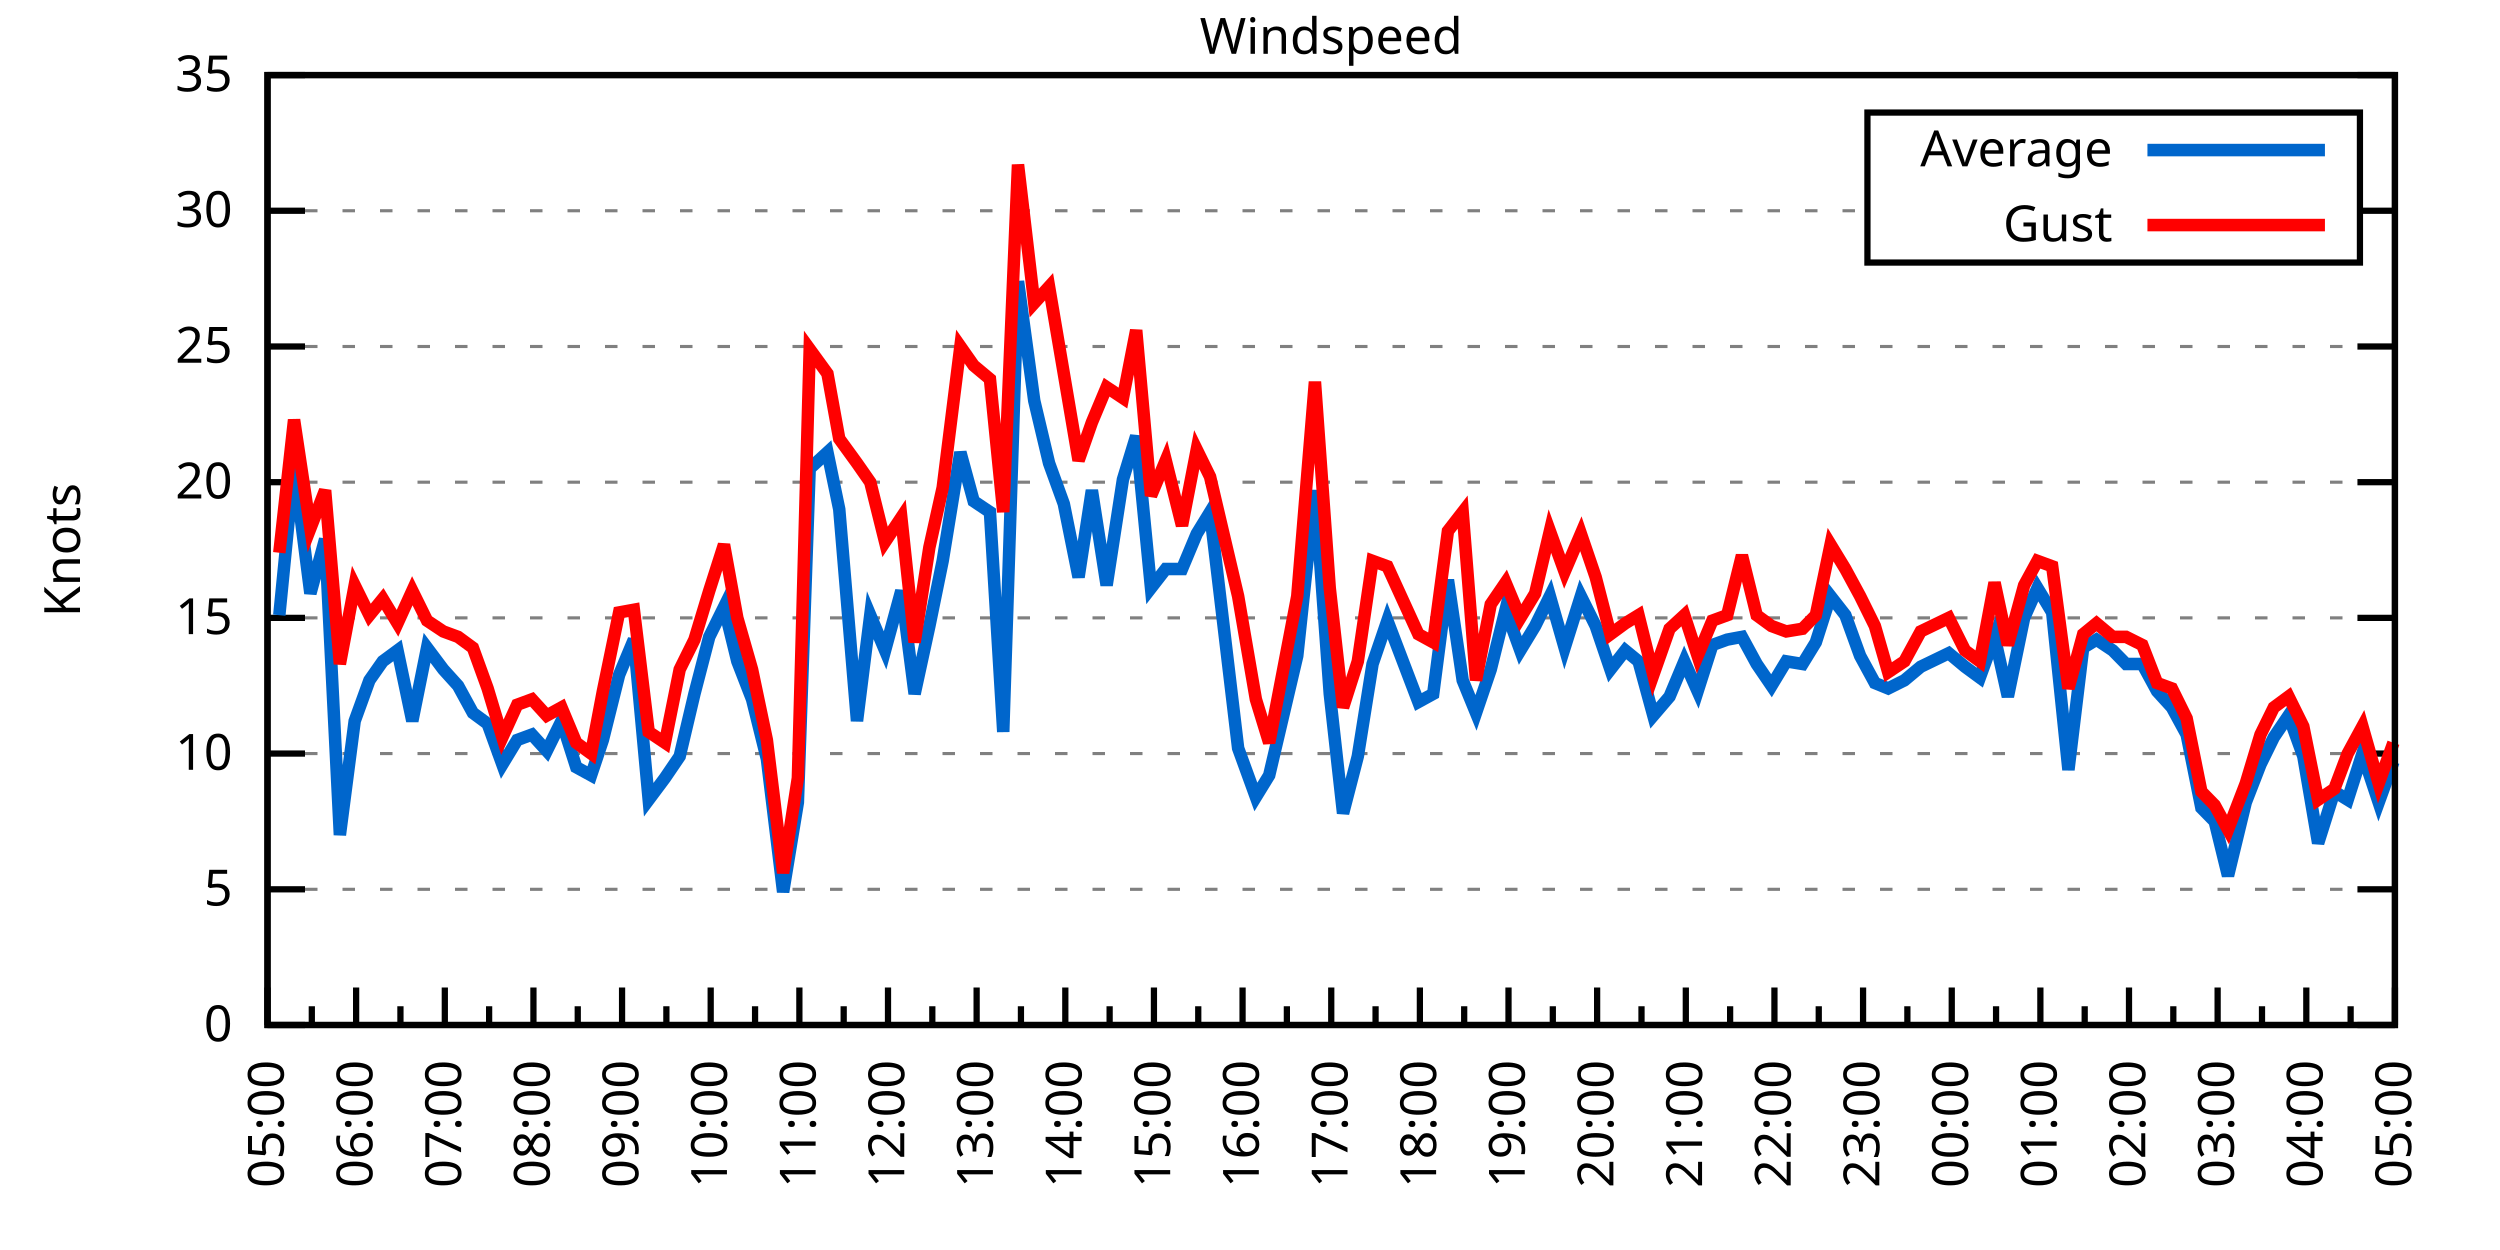
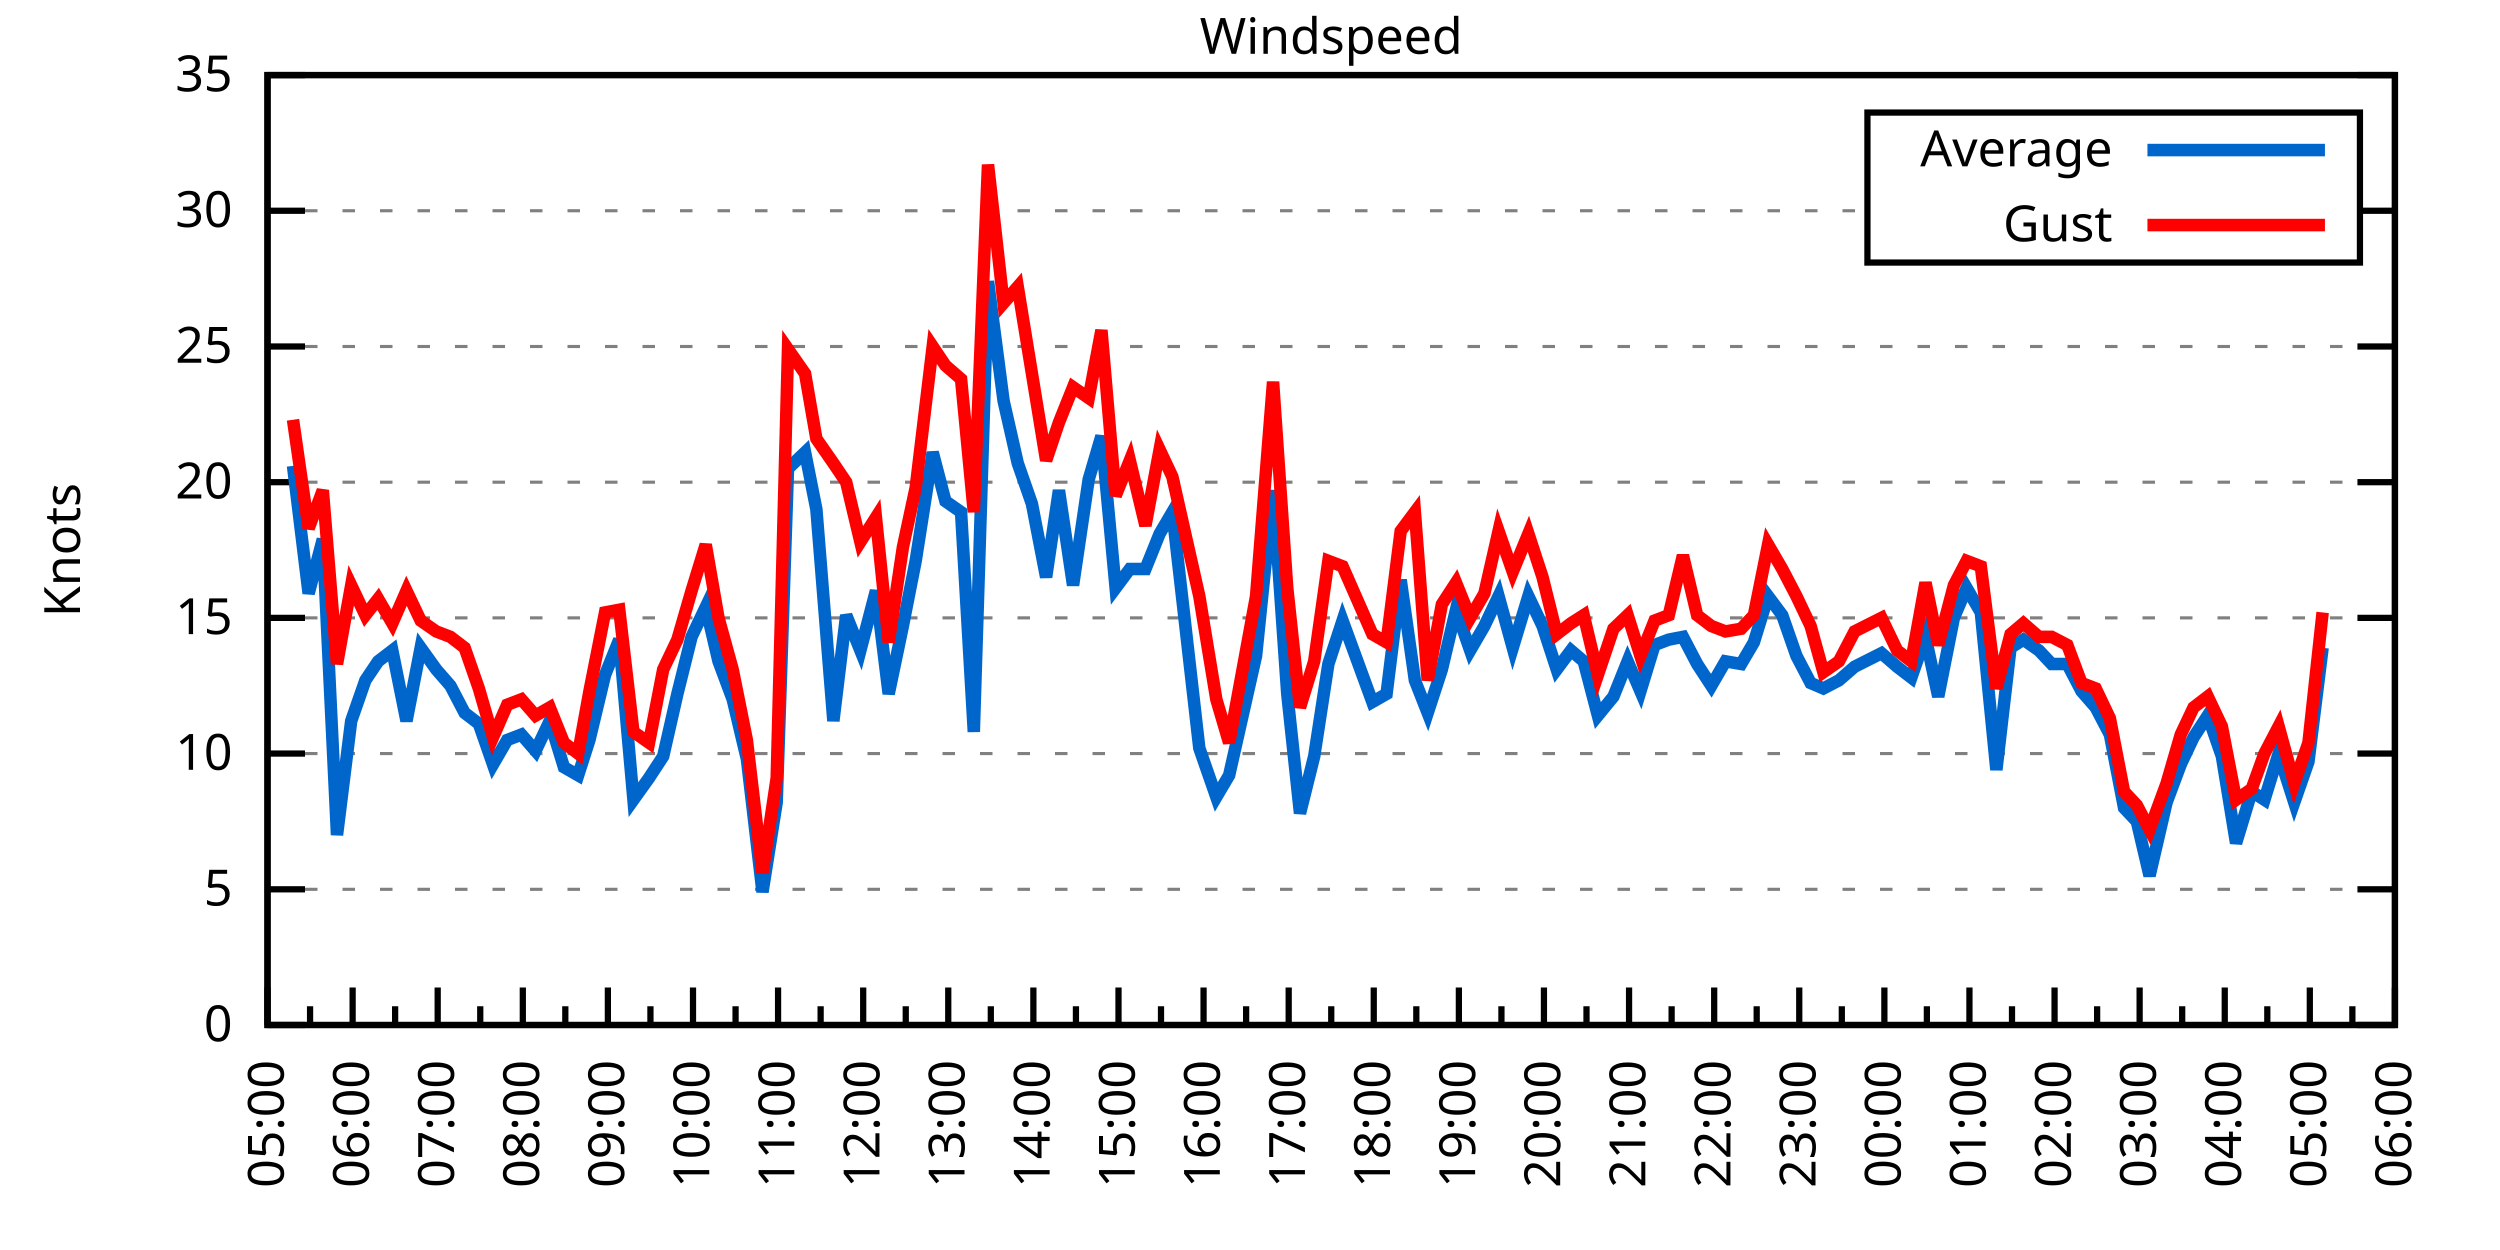
<svg xmlns="http://www.w3.org/2000/svg" xmlns:xlink="http://www.w3.org/1999/xlink" width="400" height="200" viewBox="0 0 400 200">
  <g id="gnuplot_canvas">
    <rect x="0" y="0" width="400" height="200" fill="none" />
    <defs>
      <circle id="gpDot" r="0.5" stroke-width="0.5" stroke="currentColor" />
      <path id="gpPt0" stroke-width="0.333" stroke="currentColor" d="M-1,0 h2 M0,-1 v2" />
      <path id="gpPt1" stroke-width="0.333" stroke="currentColor" d="M-1,-1 L1,1 M1,-1 L-1,1" />
      <path id="gpPt2" stroke-width="0.333" stroke="currentColor" d="M-1,0 L1,0 M0,-1 L0,1 M-1,-1 L1,1 M-1,1 L1,-1" />
      <rect id="gpPt3" stroke-width="0.333" stroke="currentColor" x="-1" y="-1" width="2" height="2" />
      <rect id="gpPt4" stroke-width="0.333" stroke="currentColor" fill="currentColor" x="-1" y="-1" width="2" height="2" />
      <circle id="gpPt5" stroke-width="0.333" stroke="currentColor" cx="0" cy="0" r="1" />
      <use xlink:href="#gpPt5" id="gpPt6" fill="currentColor" stroke="none" />
      <path id="gpPt7" stroke-width="0.333" stroke="currentColor" d="M0,-1.33 L-1.33,0.67 L1.33,0.67 z" />
      <use xlink:href="#gpPt7" id="gpPt8" fill="currentColor" stroke="none" />
      <use xlink:href="#gpPt7" id="gpPt9" stroke="currentColor" transform="rotate(180)" />
      <use xlink:href="#gpPt9" id="gpPt10" fill="currentColor" stroke="none" />
      <use xlink:href="#gpPt3" id="gpPt11" stroke="currentColor" transform="rotate(45)" />
      <use xlink:href="#gpPt11" id="gpPt12" fill="currentColor" stroke="none" />
      <path id="gpPt13" stroke-width="0.333" stroke="currentColor" d="M0,1.330 L1.265,0.411 L0.782,-1.067 L-0.782,-1.076 L-1.265,0.411 z" />
      <use xlink:href="#gpPt13" id="gpPt14" fill="currentColor" stroke="none" />
      <filter id="textbox" filterUnits="objectBoundingBox" x="0" y="0" height="1" width="1">
        <feFlood flood-color="white" flood-opacity="1" result="bgnd" />
        <feComposite in="SourceGraphic" in2="bgnd" operator="atop" />
      </filter>
      <filter id="greybox" filterUnits="objectBoundingBox" x="0" y="0" height="1" width="1">
        <feFlood flood-color="lightgrey" flood-opacity="1" result="grey" />
        <feComposite in="SourceGraphic" in2="grey" operator="atop" />
      </filter>
    </defs>
    <g fill="none" color="white" stroke="currentColor" stroke-width="1.00" stroke-linecap="butt" stroke-linejoin="miter">
</g>
    <g fill="none" color="black" stroke="currentColor" stroke-width="1.00" stroke-linecap="butt" stroke-linejoin="miter">
      <g stroke="none" shape-rendering="crispEdges">
        <polygon fill="rgb(255, 255, 255)" points="42.80,164.00 383.18,164.00 383.18,12.02 42.80,12.02 " />
      </g>
    </g>
    <g fill="none" color="black" stroke="currentColor" stroke-width="1.00" stroke-linecap="butt" stroke-linejoin="miter">
</g>
    <g fill="none" color="black" stroke="black" stroke-width="0.50" stroke-linecap="butt" stroke-linejoin="miter">
</g>
    <g fill="none" color="gray" stroke="currentColor" stroke-width="0.50" stroke-linecap="butt" stroke-linejoin="miter">
      <path stroke="gray" stroke-dasharray="2,4" class="gridline" d="M42.80,164.00 L383.19,164.00  " />
    </g>
    <g fill="none" color="gray" stroke="gray" stroke-width="1.00" stroke-linecap="butt" stroke-linejoin="miter">
</g>
    <g fill="none" color="black" stroke="currentColor" stroke-width="1.00" stroke-linecap="butt" stroke-linejoin="miter">
      <path stroke="black" d="M42.80,164.00 L48.80,164.00 M383.19,164.00 L377.19,164.00  " />
      <g transform="translate(37.20,166.60)" stroke="none" fill="black" font-family="Sans" font-size="8.00" text-anchor="end">
        <text>
          <tspan font-family="Sans"> 0</tspan>
        </text>
      </g>
    </g>
    <g fill="none" color="black" stroke="currentColor" stroke-width="1.00" stroke-linecap="butt" stroke-linejoin="miter">
</g>
    <g fill="none" color="black" stroke="black" stroke-width="0.50" stroke-linecap="butt" stroke-linejoin="miter">
</g>
    <g fill="none" color="gray" stroke="currentColor" stroke-width="0.50" stroke-linecap="butt" stroke-linejoin="miter">
      <path stroke="gray" stroke-dasharray="2,4" class="gridline" d="M42.80,142.29 L383.19,142.29  " />
    </g>
    <g fill="none" color="gray" stroke="gray" stroke-width="1.00" stroke-linecap="butt" stroke-linejoin="miter">
</g>
    <g fill="none" color="black" stroke="currentColor" stroke-width="1.00" stroke-linecap="butt" stroke-linejoin="miter">
      <path stroke="black" d="M42.80,142.29 L48.80,142.29 M383.19,142.29 L377.19,142.29  " />
      <g transform="translate(37.20,144.89)" stroke="none" fill="black" font-family="Sans" font-size="8.00" text-anchor="end">
        <text>
          <tspan font-family="Sans"> 5</tspan>
        </text>
      </g>
    </g>
    <g fill="none" color="black" stroke="currentColor" stroke-width="1.00" stroke-linecap="butt" stroke-linejoin="miter">
</g>
    <g fill="none" color="black" stroke="black" stroke-width="0.50" stroke-linecap="butt" stroke-linejoin="miter">
</g>
    <g fill="none" color="gray" stroke="currentColor" stroke-width="0.50" stroke-linecap="butt" stroke-linejoin="miter">
      <path stroke="gray" stroke-dasharray="2,4" class="gridline" d="M42.80,120.57 L383.19,120.57  " />
    </g>
    <g fill="none" color="gray" stroke="gray" stroke-width="1.00" stroke-linecap="butt" stroke-linejoin="miter">
</g>
    <g fill="none" color="black" stroke="currentColor" stroke-width="1.00" stroke-linecap="butt" stroke-linejoin="miter">
      <path stroke="black" d="M42.80,120.57 L48.80,120.57 M383.19,120.57 L377.19,120.57  " />
      <g transform="translate(37.20,123.17)" stroke="none" fill="black" font-family="Sans" font-size="8.00" text-anchor="end">
        <text>
          <tspan font-family="Sans"> 10</tspan>
        </text>
      </g>
    </g>
    <g fill="none" color="black" stroke="currentColor" stroke-width="1.00" stroke-linecap="butt" stroke-linejoin="miter">
</g>
    <g fill="none" color="black" stroke="black" stroke-width="0.50" stroke-linecap="butt" stroke-linejoin="miter">
</g>
    <g fill="none" color="gray" stroke="currentColor" stroke-width="0.50" stroke-linecap="butt" stroke-linejoin="miter">
      <path stroke="gray" stroke-dasharray="2,4" class="gridline" d="M42.80,98.86 L383.19,98.86  " />
    </g>
    <g fill="none" color="gray" stroke="gray" stroke-width="1.00" stroke-linecap="butt" stroke-linejoin="miter">
</g>
    <g fill="none" color="black" stroke="currentColor" stroke-width="1.00" stroke-linecap="butt" stroke-linejoin="miter">
      <path stroke="black" d="M42.80,98.86 L48.80,98.86 M383.19,98.86 L377.19,98.86  " />
      <g transform="translate(37.20,101.46)" stroke="none" fill="black" font-family="Sans" font-size="8.00" text-anchor="end">
        <text>
          <tspan font-family="Sans"> 15</tspan>
        </text>
      </g>
    </g>
    <g fill="none" color="black" stroke="currentColor" stroke-width="1.00" stroke-linecap="butt" stroke-linejoin="miter">
</g>
    <g fill="none" color="black" stroke="black" stroke-width="0.50" stroke-linecap="butt" stroke-linejoin="miter">
</g>
    <g fill="none" color="gray" stroke="currentColor" stroke-width="0.50" stroke-linecap="butt" stroke-linejoin="miter">
      <path stroke="gray" stroke-dasharray="2,4" class="gridline" d="M42.80,77.15 L383.19,77.15  " />
    </g>
    <g fill="none" color="gray" stroke="gray" stroke-width="1.00" stroke-linecap="butt" stroke-linejoin="miter">
</g>
    <g fill="none" color="black" stroke="currentColor" stroke-width="1.00" stroke-linecap="butt" stroke-linejoin="miter">
      <path stroke="black" d="M42.80,77.15 L48.80,77.15 M383.19,77.15 L377.19,77.15  " />
      <g transform="translate(37.20,79.75)" stroke="none" fill="black" font-family="Sans" font-size="8.00" text-anchor="end">
        <text>
          <tspan font-family="Sans"> 20</tspan>
        </text>
      </g>
    </g>
    <g fill="none" color="black" stroke="currentColor" stroke-width="1.00" stroke-linecap="butt" stroke-linejoin="miter">
</g>
    <g fill="none" color="black" stroke="black" stroke-width="0.50" stroke-linecap="butt" stroke-linejoin="miter">
</g>
    <g fill="none" color="gray" stroke="currentColor" stroke-width="0.50" stroke-linecap="butt" stroke-linejoin="miter">
      <path stroke="gray" stroke-dasharray="2,4" class="gridline" d="M42.80,55.44 L383.19,55.44  " />
    </g>
    <g fill="none" color="gray" stroke="gray" stroke-width="1.00" stroke-linecap="butt" stroke-linejoin="miter">
</g>
    <g fill="none" color="black" stroke="currentColor" stroke-width="1.00" stroke-linecap="butt" stroke-linejoin="miter">
      <path stroke="black" d="M42.80,55.44 L48.80,55.44 M383.19,55.44 L377.19,55.44  " />
      <g transform="translate(37.20,58.04)" stroke="none" fill="black" font-family="Sans" font-size="8.00" text-anchor="end">
        <text>
          <tspan font-family="Sans"> 25</tspan>
        </text>
      </g>
    </g>
    <g fill="none" color="black" stroke="currentColor" stroke-width="1.00" stroke-linecap="butt" stroke-linejoin="miter">
</g>
    <g fill="none" color="black" stroke="black" stroke-width="0.50" stroke-linecap="butt" stroke-linejoin="miter">
</g>
    <g fill="none" color="gray" stroke="currentColor" stroke-width="0.50" stroke-linecap="butt" stroke-linejoin="miter">
      <path stroke="gray" stroke-dasharray="2,4" class="gridline" d="M42.80,33.72 L298.79,33.72 M377.59,33.72 L383.19,33.72  " />
    </g>
    <g fill="none" color="gray" stroke="gray" stroke-width="1.00" stroke-linecap="butt" stroke-linejoin="miter">
</g>
    <g fill="none" color="black" stroke="currentColor" stroke-width="1.00" stroke-linecap="butt" stroke-linejoin="miter">
      <path stroke="black" d="M42.80,33.72 L48.80,33.72 M383.19,33.72 L377.19,33.72  " />
      <g transform="translate(37.20,36.32)" stroke="none" fill="black" font-family="Sans" font-size="8.00" text-anchor="end">
        <text>
          <tspan font-family="Sans"> 30</tspan>
        </text>
      </g>
    </g>
    <g fill="none" color="black" stroke="currentColor" stroke-width="1.00" stroke-linecap="butt" stroke-linejoin="miter">
</g>
    <g fill="none" color="black" stroke="black" stroke-width="0.50" stroke-linecap="butt" stroke-linejoin="miter">
</g>
    <g fill="none" color="gray" stroke="currentColor" stroke-width="0.50" stroke-linecap="butt" stroke-linejoin="miter">
      <path stroke="gray" stroke-dasharray="2,4" class="gridline" d="M42.80,12.01 L383.19,12.01  " />
    </g>
    <g fill="none" color="gray" stroke="gray" stroke-width="1.00" stroke-linecap="butt" stroke-linejoin="miter">
</g>
    <g fill="none" color="black" stroke="currentColor" stroke-width="1.00" stroke-linecap="butt" stroke-linejoin="miter">
      <path stroke="black" d="M42.80,12.01 L48.80,12.01 M383.19,12.01 L377.19,12.01  " />
      <g transform="translate(37.20,14.61)" stroke="none" fill="black" font-family="Sans" font-size="8.00" text-anchor="end">
        <text>
          <tspan font-family="Sans"> 35</tspan>
        </text>
      </g>
    </g>
    <g fill="none" color="black" stroke="currentColor" stroke-width="1.00" stroke-linecap="butt" stroke-linejoin="miter">
      <path stroke="black" d="M42.80,164.00 L42.80,158.00  " />
      <g transform="translate(45.40,169.60) rotate(270)" stroke="none" fill="black" font-family="Sans" font-size="8.00" text-anchor="end">
        <text>
          <tspan font-family="Sans">05:00</tspan>
        </text>
      </g>
    </g>
    <g fill="none" color="black" stroke="currentColor" stroke-width="1.00" stroke-linecap="butt" stroke-linejoin="miter">
-       <path stroke="black" d="M49.89,164.00 L49.89,161.00 M56.98,164.00 L56.98,158.00  " />
-       <g transform="translate(59.58,169.60) rotate(270)" stroke="none" fill="black" font-family="Sans" font-size="8.00" text-anchor="end">
+       <path stroke="black" d="M49.61,164.00 L49.61,161.00 M56.42,164.00 L56.42,158.00  " />
+       <g transform="translate(59.02,169.60) rotate(270)" stroke="none" fill="black" font-family="Sans" font-size="8.00" text-anchor="end">
        <text>
          <tspan font-family="Sans">06:00</tspan>
        </text>
      </g>
    </g>
    <g fill="none" color="black" stroke="currentColor" stroke-width="1.00" stroke-linecap="butt" stroke-linejoin="miter">
-       <path stroke="black" d="M64.07,164.00 L64.07,161.00 M71.17,164.00 L71.17,158.00  " />
-       <g transform="translate(73.77,169.60) rotate(270)" stroke="none" fill="black" font-family="Sans" font-size="8.00" text-anchor="end">
+       <path stroke="black" d="M63.22,164.00 L63.22,161.00 M70.03,164.00 L70.03,158.00  " />
+       <g transform="translate(72.63,169.60) rotate(270)" stroke="none" fill="black" font-family="Sans" font-size="8.00" text-anchor="end">
        <text>
          <tspan font-family="Sans">07:00</tspan>
        </text>
      </g>
    </g>
    <g fill="none" color="black" stroke="currentColor" stroke-width="1.00" stroke-linecap="butt" stroke-linejoin="miter">
-       <path stroke="black" d="M78.26,164.00 L78.26,161.00 M85.35,164.00 L85.35,158.00  " />
-       <g transform="translate(87.95,169.60) rotate(270)" stroke="none" fill="black" font-family="Sans" font-size="8.00" text-anchor="end">
+       <path stroke="black" d="M76.84,164.00 L76.84,161.00 M83.65,164.00 L83.65,158.00  " />
+       <g transform="translate(86.25,169.60) rotate(270)" stroke="none" fill="black" font-family="Sans" font-size="8.00" text-anchor="end">
        <text>
          <tspan font-family="Sans">08:00</tspan>
        </text>
      </g>
    </g>
    <g fill="none" color="black" stroke="currentColor" stroke-width="1.00" stroke-linecap="butt" stroke-linejoin="miter">
-       <path stroke="black" d="M92.44,164.00 L92.44,161.00 M99.53,164.00 L99.53,158.00  " />
-       <g transform="translate(102.13,169.60) rotate(270)" stroke="none" fill="black" font-family="Sans" font-size="8.00" text-anchor="end">
+       <path stroke="black" d="M90.45,164.00 L90.45,161.00 M97.26,164.00 L97.26,158.00  " />
+       <g transform="translate(99.86,169.60) rotate(270)" stroke="none" fill="black" font-family="Sans" font-size="8.00" text-anchor="end">
        <text>
          <tspan font-family="Sans">09:00</tspan>
        </text>
      </g>
    </g>
    <g fill="none" color="black" stroke="currentColor" stroke-width="1.00" stroke-linecap="butt" stroke-linejoin="miter">
-       <path stroke="black" d="M106.62,164.00 L106.62,161.00 M113.71,164.00 L113.71,158.00  " />
-       <g transform="translate(116.31,169.60) rotate(270)" stroke="none" fill="black" font-family="Sans" font-size="8.00" text-anchor="end">
+       <path stroke="black" d="M104.07,164.00 L104.07,161.00 M110.88,164.00 L110.88,158.00  " />
+       <g transform="translate(113.48,169.60) rotate(270)" stroke="none" fill="black" font-family="Sans" font-size="8.00" text-anchor="end">
        <text>
          <tspan font-family="Sans">10:00</tspan>
        </text>
      </g>
    </g>
    <g fill="none" color="black" stroke="currentColor" stroke-width="1.00" stroke-linecap="butt" stroke-linejoin="miter">
-       <path stroke="black" d="M120.81,164.00 L120.81,161.00 M127.90,164.00 L127.90,158.00  " />
-       <g transform="translate(130.50,169.60) rotate(270)" stroke="none" fill="black" font-family="Sans" font-size="8.00" text-anchor="end">
+       <path stroke="black" d="M117.69,164.00 L117.69,161.00 M124.49,164.00 L124.49,158.00  " />
+       <g transform="translate(127.09,169.60) rotate(270)" stroke="none" fill="black" font-family="Sans" font-size="8.00" text-anchor="end">
        <text>
          <tspan font-family="Sans">11:00</tspan>
        </text>
      </g>
    </g>
    <g fill="none" color="black" stroke="currentColor" stroke-width="1.00" stroke-linecap="butt" stroke-linejoin="miter">
-       <path stroke="black" d="M134.99,164.00 L134.99,161.00 M142.08,164.00 L142.08,158.00  " />
-       <g transform="translate(144.68,169.60) rotate(270)" stroke="none" fill="black" font-family="Sans" font-size="8.00" text-anchor="end">
+       <path stroke="black" d="M131.30,164.00 L131.30,161.00 M138.11,164.00 L138.11,158.00  " />
+       <g transform="translate(140.71,169.60) rotate(270)" stroke="none" fill="black" font-family="Sans" font-size="8.00" text-anchor="end">
        <text>
          <tspan font-family="Sans">12:00</tspan>
        </text>
      </g>
    </g>
    <g fill="none" color="black" stroke="currentColor" stroke-width="1.00" stroke-linecap="butt" stroke-linejoin="miter">
-       <path stroke="black" d="M149.17,164.00 L149.17,161.00 M156.26,164.00 L156.26,158.00  " />
-       <g transform="translate(158.86,169.60) rotate(270)" stroke="none" fill="black" font-family="Sans" font-size="8.00" text-anchor="end">
+       <path stroke="black" d="M144.92,164.00 L144.92,161.00 M151.72,164.00 L151.72,158.00  " />
+       <g transform="translate(154.32,169.60) rotate(270)" stroke="none" fill="black" font-family="Sans" font-size="8.00" text-anchor="end">
        <text>
          <tspan font-family="Sans">13:00</tspan>
        </text>
      </g>
    </g>
    <g fill="none" color="black" stroke="currentColor" stroke-width="1.00" stroke-linecap="butt" stroke-linejoin="miter">
-       <path stroke="black" d="M163.35,164.00 L163.35,161.00 M170.45,164.00 L170.45,158.00  " />
-       <g transform="translate(173.05,169.60) rotate(270)" stroke="none" fill="black" font-family="Sans" font-size="8.00" text-anchor="end">
+       <path stroke="black" d="M158.53,164.00 L158.53,161.00 M165.34,164.00 L165.34,158.00  " />
+       <g transform="translate(167.94,169.60) rotate(270)" stroke="none" fill="black" font-family="Sans" font-size="8.00" text-anchor="end">
        <text>
          <tspan font-family="Sans">14:00</tspan>
        </text>
      </g>
    </g>
    <g fill="none" color="black" stroke="currentColor" stroke-width="1.00" stroke-linecap="butt" stroke-linejoin="miter">
-       <path stroke="black" d="M177.54,164.00 L177.54,161.00 M184.63,164.00 L184.63,158.00  " />
-       <g transform="translate(187.23,169.60) rotate(270)" stroke="none" fill="black" font-family="Sans" font-size="8.00" text-anchor="end">
+       <path stroke="black" d="M172.15,164.00 L172.15,161.00 M178.96,164.00 L178.96,158.00  " />
+       <g transform="translate(181.56,169.60) rotate(270)" stroke="none" fill="black" font-family="Sans" font-size="8.00" text-anchor="end">
        <text>
          <tspan font-family="Sans">15:00</tspan>
        </text>
      </g>
    </g>
    <g fill="none" color="black" stroke="currentColor" stroke-width="1.00" stroke-linecap="butt" stroke-linejoin="miter">
-       <path stroke="black" d="M191.72,164.00 L191.72,161.00 M198.81,164.00 L198.81,158.00  " />
-       <g transform="translate(201.41,169.60) rotate(270)" stroke="none" fill="black" font-family="Sans" font-size="8.00" text-anchor="end">
+       <path stroke="black" d="M185.76,164.00 L185.76,161.00 M192.57,164.00 L192.57,158.00  " />
+       <g transform="translate(195.17,169.60) rotate(270)" stroke="none" fill="black" font-family="Sans" font-size="8.00" text-anchor="end">
        <text>
          <tspan font-family="Sans">16:00</tspan>
        </text>
      </g>
    </g>
    <g fill="none" color="black" stroke="currentColor" stroke-width="1.00" stroke-linecap="butt" stroke-linejoin="miter">
-       <path stroke="black" d="M205.90,164.00 L205.90,161.00 M213.00,164.00 L213.00,158.00  " />
-       <g transform="translate(215.60,169.60) rotate(270)" stroke="none" fill="black" font-family="Sans" font-size="8.00" text-anchor="end">
+       <path stroke="black" d="M199.38,164.00 L199.38,161.00 M206.19,164.00 L206.19,158.00  " />
+       <g transform="translate(208.79,169.60) rotate(270)" stroke="none" fill="black" font-family="Sans" font-size="8.00" text-anchor="end">
        <text>
          <tspan font-family="Sans">17:00</tspan>
        </text>
      </g>
    </g>
    <g fill="none" color="black" stroke="currentColor" stroke-width="1.00" stroke-linecap="butt" stroke-linejoin="miter">
-       <path stroke="black" d="M220.09,164.00 L220.09,161.00 M227.18,164.00 L227.18,158.00  " />
-       <g transform="translate(229.78,169.60) rotate(270)" stroke="none" fill="black" font-family="Sans" font-size="8.00" text-anchor="end">
+       <path stroke="black" d="M213.00,164.00 L213.00,161.00 M219.80,164.00 L219.80,158.00  " />
+       <g transform="translate(222.40,169.60) rotate(270)" stroke="none" fill="black" font-family="Sans" font-size="8.00" text-anchor="end">
        <text>
          <tspan font-family="Sans">18:00</tspan>
        </text>
      </g>
    </g>
    <g fill="none" color="black" stroke="currentColor" stroke-width="1.00" stroke-linecap="butt" stroke-linejoin="miter">
-       <path stroke="black" d="M234.27,164.00 L234.27,161.00 M241.36,164.00 L241.36,158.00  " />
-       <g transform="translate(243.96,169.60) rotate(270)" stroke="none" fill="black" font-family="Sans" font-size="8.00" text-anchor="end">
+       <path stroke="black" d="M226.61,164.00 L226.61,161.00 M233.42,164.00 L233.42,158.00  " />
+       <g transform="translate(236.02,169.60) rotate(270)" stroke="none" fill="black" font-family="Sans" font-size="8.00" text-anchor="end">
        <text>
          <tspan font-family="Sans">19:00</tspan>
        </text>
      </g>
    </g>
    <g fill="none" color="black" stroke="currentColor" stroke-width="1.00" stroke-linecap="butt" stroke-linejoin="miter">
-       <path stroke="black" d="M248.45,164.00 L248.45,161.00 M255.54,164.00 L255.54,158.00  " />
-       <g transform="translate(258.14,169.60) rotate(270)" stroke="none" fill="black" font-family="Sans" font-size="8.00" text-anchor="end">
+       <path stroke="black" d="M240.23,164.00 L240.23,161.00 M247.03,164.00 L247.03,158.00  " />
+       <g transform="translate(249.63,169.60) rotate(270)" stroke="none" fill="black" font-family="Sans" font-size="8.00" text-anchor="end">
        <text>
          <tspan font-family="Sans">20:00</tspan>
        </text>
      </g>
    </g>
    <g fill="none" color="black" stroke="currentColor" stroke-width="1.00" stroke-linecap="butt" stroke-linejoin="miter">
-       <path stroke="black" d="M262.64,164.00 L262.64,161.00 M269.73,164.00 L269.73,158.00  " />
-       <g transform="translate(272.33,169.60) rotate(270)" stroke="none" fill="black" font-family="Sans" font-size="8.00" text-anchor="end">
+       <path stroke="black" d="M253.84,164.00 L253.84,161.00 M260.65,164.00 L260.65,158.00  " />
+       <g transform="translate(263.25,169.60) rotate(270)" stroke="none" fill="black" font-family="Sans" font-size="8.00" text-anchor="end">
        <text>
          <tspan font-family="Sans">21:00</tspan>
        </text>
      </g>
    </g>
    <g fill="none" color="black" stroke="currentColor" stroke-width="1.00" stroke-linecap="butt" stroke-linejoin="miter">
-       <path stroke="black" d="M276.82,164.00 L276.82,161.00 M283.91,164.00 L283.91,158.00  " />
-       <g transform="translate(286.51,169.60) rotate(270)" stroke="none" fill="black" font-family="Sans" font-size="8.00" text-anchor="end">
+       <path stroke="black" d="M267.46,164.00 L267.46,161.00 M274.27,164.00 L274.27,158.00  " />
+       <g transform="translate(276.87,169.60) rotate(270)" stroke="none" fill="black" font-family="Sans" font-size="8.00" text-anchor="end">
        <text>
          <tspan font-family="Sans">22:00</tspan>
        </text>
      </g>
    </g>
    <g fill="none" color="black" stroke="currentColor" stroke-width="1.00" stroke-linecap="butt" stroke-linejoin="miter">
-       <path stroke="black" d="M291.00,164.00 L291.00,161.00 M298.09,164.00 L298.09,158.00  " />
-       <g transform="translate(300.69,169.60) rotate(270)" stroke="none" fill="black" font-family="Sans" font-size="8.00" text-anchor="end">
+       <path stroke="black" d="M281.07,164.00 L281.07,161.00 M287.88,164.00 L287.88,158.00  " />
+       <g transform="translate(290.48,169.60) rotate(270)" stroke="none" fill="black" font-family="Sans" font-size="8.00" text-anchor="end">
        <text>
          <tspan font-family="Sans">23:00</tspan>
        </text>
      </g>
    </g>
    <g fill="none" color="black" stroke="currentColor" stroke-width="1.00" stroke-linecap="butt" stroke-linejoin="miter">
-       <path stroke="black" d="M305.18,164.00 L305.18,161.00 M312.28,164.00 L312.28,158.00  " />
-       <g transform="translate(314.88,169.60) rotate(270)" stroke="none" fill="black" font-family="Sans" font-size="8.00" text-anchor="end">
+       <path stroke="black" d="M294.69,164.00 L294.69,161.00 M301.50,164.00 L301.50,158.00  " />
+       <g transform="translate(304.10,169.60) rotate(270)" stroke="none" fill="black" font-family="Sans" font-size="8.00" text-anchor="end">
        <text>
          <tspan font-family="Sans">00:00</tspan>
        </text>
      </g>
    </g>
    <g fill="none" color="black" stroke="currentColor" stroke-width="1.00" stroke-linecap="butt" stroke-linejoin="miter">
-       <path stroke="black" d="M319.37,164.00 L319.37,161.00 M326.46,164.00 L326.46,158.00  " />
-       <g transform="translate(329.06,169.60) rotate(270)" stroke="none" fill="black" font-family="Sans" font-size="8.00" text-anchor="end">
+       <path stroke="black" d="M308.30,164.00 L308.30,161.00 M315.11,164.00 L315.11,158.00  " />
+       <g transform="translate(317.71,169.60) rotate(270)" stroke="none" fill="black" font-family="Sans" font-size="8.00" text-anchor="end">
        <text>
          <tspan font-family="Sans">01:00</tspan>
        </text>
      </g>
    </g>
    <g fill="none" color="black" stroke="currentColor" stroke-width="1.00" stroke-linecap="butt" stroke-linejoin="miter">
-       <path stroke="black" d="M333.55,164.00 L333.55,161.00 M340.64,164.00 L340.64,158.00  " />
-       <g transform="translate(343.24,169.60) rotate(270)" stroke="none" fill="black" font-family="Sans" font-size="8.00" text-anchor="end">
+       <path stroke="black" d="M321.92,164.00 L321.92,161.00 M328.73,164.00 L328.73,158.00  " />
+       <g transform="translate(331.33,169.60) rotate(270)" stroke="none" fill="black" font-family="Sans" font-size="8.00" text-anchor="end">
        <text>
          <tspan font-family="Sans">02:00</tspan>
        </text>
      </g>
    </g>
    <g fill="none" color="black" stroke="currentColor" stroke-width="1.00" stroke-linecap="butt" stroke-linejoin="miter">
-       <path stroke="black" d="M347.73,164.00 L347.73,161.00 M354.82,164.00 L354.82,158.00  " />
-       <g transform="translate(357.42,169.60) rotate(270)" stroke="none" fill="black" font-family="Sans" font-size="8.00" text-anchor="end">
+       <path stroke="black" d="M335.54,164.00 L335.54,161.00 M342.34,164.00 L342.34,158.00  " />
+       <g transform="translate(344.94,169.60) rotate(270)" stroke="none" fill="black" font-family="Sans" font-size="8.00" text-anchor="end">
        <text>
          <tspan font-family="Sans">03:00</tspan>
        </text>
      </g>
    </g>
    <g fill="none" color="black" stroke="currentColor" stroke-width="1.00" stroke-linecap="butt" stroke-linejoin="miter">
-       <path stroke="black" d="M361.92,164.00 L361.92,161.00 M369.01,164.00 L369.01,158.00  " />
-       <g transform="translate(371.61,169.60) rotate(270)" stroke="none" fill="black" font-family="Sans" font-size="8.00" text-anchor="end">
+       <path stroke="black" d="M349.15,164.00 L349.15,161.00 M355.96,164.00 L355.96,158.00  " />
+       <g transform="translate(358.56,169.60) rotate(270)" stroke="none" fill="black" font-family="Sans" font-size="8.00" text-anchor="end">
        <text>
          <tspan font-family="Sans">04:00</tspan>
        </text>
      </g>
    </g>
    <g fill="none" color="black" stroke="currentColor" stroke-width="1.00" stroke-linecap="butt" stroke-linejoin="miter">
-       <path stroke="black" d="M376.10,164.00 L376.10,161.00 M383.19,164.00 L383.19,158.00  " />
+       <path stroke="black" d="M362.77,164.00 L362.77,161.00 M369.57,164.00 L369.57,158.00  " />
+       <g transform="translate(372.17,169.60) rotate(270)" stroke="none" fill="black" font-family="Sans" font-size="8.00" text-anchor="end">
+         <text>
+           <tspan font-family="Sans">05:00</tspan>
+         </text>
+       </g>
+     </g>
+     <g fill="none" color="black" stroke="currentColor" stroke-width="1.00" stroke-linecap="butt" stroke-linejoin="miter">
+       <path stroke="black" d="M376.38,164.00 L376.38,161.00 M383.19,164.00 L383.19,158.00  " />
      <g transform="translate(385.79,169.60) rotate(270)" stroke="none" fill="black" font-family="Sans" font-size="8.00" text-anchor="end">
        <text>
-           <tspan font-family="Sans">05:00</tspan>
+           <tspan font-family="Sans">06:00</tspan>
        </text>
      </g>
    </g>
    <g fill="none" color="black" stroke="currentColor" stroke-width="1.00" stroke-linecap="butt" stroke-linejoin="miter">
</g>
    <g fill="none" color="black" stroke="currentColor" stroke-width="1.00" stroke-linecap="butt" stroke-linejoin="miter">
      <path stroke="black" d="M42.80,12.01 L42.80,164.00 L383.19,164.00 L383.19,12.01 L42.80,12.01 Z  " />
    </g>
    <g fill="none" color="black" stroke="currentColor" stroke-width="1.00" stroke-linecap="butt" stroke-linejoin="miter">
      <g transform="translate(12.80,88.01) rotate(270)" stroke="none" fill="black" font-family="Sans" font-size="8.00" text-anchor="middle">
        <text>
          <tspan font-family="Sans">Knots</tspan>
        </text>
      </g>
    </g>
    <g fill="none" color="black" stroke="currentColor" stroke-width="1.00" stroke-linecap="butt" stroke-linejoin="miter">
</g>
    <g fill="none" color="black" stroke="currentColor" stroke-width="1.00" stroke-linecap="butt" stroke-linejoin="miter">
      <path stroke="black" d="M298.79,42.01 L298.79,18.01 L377.59,18.01 L377.59,42.01 L298.79,42.01 Z  " />
    </g>
    <g id="Windspeed_plot_1">
      <g fill="none" color="white" stroke="black" stroke-width="2.00" stroke-linecap="butt" stroke-linejoin="miter">
</g>
      <g fill="none" color="black" stroke="currentColor" stroke-width="2.00" stroke-linecap="butt" stroke-linejoin="miter">
        <g transform="translate(337.99,26.61)" stroke="none" fill="black" font-family="Sans" font-size="8.00" text-anchor="end">
          <text>
            <tspan font-family="Sans">Average</tspan>
          </text>
        </g>
      </g>
      <g fill="none" color="black" stroke="currentColor" stroke-width="2.00" stroke-linecap="butt" stroke-linejoin="miter">
-         <path stroke="rgb(  0, 102, 204)" d="M343.59,24.01 L371.99,24.01 M44.69,98.43 L47.05,74.54 L49.66,94.95 L52.02,86.27 L54.38,133.60 L56.75,115.36   L59.11,108.85 L61.24,105.81 L63.60,104.07 L65.97,115.36 L68.33,103.64 L70.93,107.11 L73.29,109.72 L75.66,114.06   L78.02,115.80 L80.38,122.31 L82.75,118.40 L85.11,117.53 L87.48,120.14 L89.84,115.36 L92.20,122.75 L94.57,124.05   L96.46,118.40 L99.06,107.98 L101.42,102.34 L103.79,127.96 L106.39,124.48 L108.75,121.01 L111.11,111.02 L113.48,101.90   L115.84,97.12 L117.97,105.81 L120.33,111.89 L122.70,121.44 L125.30,142.72 L127.66,128.39 L129.55,74.98 L132.39,72.37   L134.28,81.49 L137.12,115.36 L139.24,98.43 L141.61,104.07 L144.21,94.52 L146.34,111.02 L148.70,100.16 L150.83,89.74   L153.66,72.37 L155.79,80.19 L158.39,81.93 L160.52,117.10 L162.88,45.01 L165.48,64.12 L167.85,74.11 L170.21,80.62   L172.57,92.35 L174.70,78.45 L177.06,93.65 L179.67,76.71 L181.79,69.77 L184.16,94.08 L186.52,91.04 L189.12,91.04   L191.48,85.40 L193.61,81.93 L198.10,119.71 L200.94,127.52 L203.07,124.05 L207.56,104.94 L210.39,78.45 L212.76,111.02   L214.89,130.13 L217.25,121.01 L219.61,106.24 L221.98,99.30 L226.94,112.32 L229.31,111.02 L231.67,92.78 L234.03,108.85   L236.16,114.06 L238.52,107.11 L240.89,97.56 L243.25,104.07 L245.62,100.16 L247.98,95.39 L250.34,103.64 L252.94,95.39   L255.31,100.16 L257.67,107.11 L260.04,104.07 L262.16,105.81 L264.53,114.49 L267.13,111.45 L269.49,105.81 L271.62,110.59   L273.98,103.20 L276.35,102.34 L278.71,101.90 L281.07,106.24 L283.44,109.72 L285.80,105.81 L288.40,106.24 L290.53,102.77   L292.89,95.39 L295.26,98.43 L297.62,104.94 L299.98,109.28 L302.11,110.15 L304.71,108.85 L307.31,106.68 L311.80,104.51   L314.40,106.68 L316.77,108.42 L319.13,101.90 L321.26,111.45 L323.86,98.86 L325.99,94.08 L328.35,97.99 L330.95,123.18   L333.31,103.64 L335.44,102.34 L338.04,104.07 L340.17,106.24 L342.77,106.24 L345.13,110.59 L347.50,113.19 L349.86,117.53   L352.22,129.26 L354.35,131.43 L356.48,140.12 L359.32,128.39 L361.68,122.31 L363.81,117.97 L366.17,114.49 L368.53,121.01   L370.90,134.90 L373.50,126.65 L375.63,127.96 L377.99,120.57 L380.59,128.39 L382.95,121.88  " />
+         <path stroke="rgb(  0, 102, 204)" d="M343.59,24.01 L371.99,24.01 M46.88,74.54 L49.38,94.95 L51.65,86.27 L53.92,133.60 L56.19,115.36 L58.46,108.85   L60.50,105.81 L62.77,104.07 L65.04,115.36 L67.31,103.64 L69.80,107.11 L72.07,109.72 L74.34,114.06 L76.61,115.80   L78.88,122.31 L81.15,118.40 L83.42,117.53 L85.69,120.14 L87.96,115.36 L90.23,122.75 L92.50,124.05 L94.31,118.40   L96.81,107.98 L99.08,102.34 L101.35,127.96 L103.84,124.48 L106.11,121.01 L108.38,111.02 L110.65,101.90 L112.92,97.12   L114.96,105.81 L117.23,111.89 L119.50,121.44 L122.00,142.72 L124.27,128.39 L126.08,74.98 L128.81,72.37 L130.62,81.49   L133.34,115.36 L135.39,98.43 L137.66,104.07 L140.15,94.52 L142.19,111.02 L144.46,100.16 L146.51,89.74 L149.23,72.37   L151.27,80.19 L153.77,81.93 L155.81,117.10 L158.08,45.01 L160.57,64.12 L162.84,74.11 L165.11,80.62 L167.38,92.35   L169.43,78.45 L171.69,93.65 L174.19,76.71 L176.23,69.77 L178.50,94.08 L180.77,91.04 L183.27,91.04 L185.54,85.40   L187.58,81.93 L191.89,119.71 L194.61,127.52 L196.66,124.05 L200.97,104.94 L203.69,78.45 L205.96,111.02 L208.00,130.13   L210.27,121.01 L212.54,106.24 L214.81,99.30 L219.58,112.32 L221.85,111.02 L224.11,92.78 L226.38,108.85 L228.43,114.06   L230.70,107.11 L232.96,97.56 L235.23,104.07 L237.50,100.16 L239.77,95.39 L242.04,103.64 L244.54,95.39 L246.81,100.16   L249.08,107.11 L251.35,104.07 L253.39,105.81 L255.66,114.49 L258.15,111.45 L260.42,105.81 L262.47,110.59 L264.73,103.20   L267.00,102.34 L269.27,101.90 L271.54,106.24 L273.81,109.72 L276.08,105.81 L278.58,106.24 L280.62,102.77 L282.89,95.39   L285.16,98.43 L287.43,104.94 L289.70,109.28 L291.74,110.15 L294.23,108.85 L296.73,106.68 L301.04,104.51 L303.54,106.68   L305.81,108.42 L308.08,101.90 L310.12,111.45 L312.62,98.86 L314.66,94.08 L316.93,97.99 L319.42,123.18 L321.69,103.64   L323.74,102.34 L326.23,104.07 L328.27,106.24 L330.77,106.24 L333.04,110.59 L335.31,113.19 L337.58,117.53 L339.85,129.26   L341.89,131.43 L343.93,140.12 L346.65,128.39 L348.92,122.31 L350.97,117.97 L353.24,114.49 L355.50,121.01 L357.77,134.90   L360.27,126.65 L362.31,127.96 L364.58,120.57 L367.08,128.39 L369.35,121.88 L371.62,103.64  " />
      </g>
    </g>
    <g id="Windspeed_plot_2">
      <g fill="none" color="black" stroke="currentColor" stroke-width="2.00" stroke-linecap="butt" stroke-linejoin="miter">
        <g transform="translate(337.99,38.61)" stroke="none" fill="black" font-family="Sans" font-size="8.00" text-anchor="end">
          <text>
            <tspan font-family="Sans">Gust</tspan>
          </text>
        </g>
      </g>
      <g fill="none" color="black" stroke="currentColor" stroke-width="2.00" stroke-linecap="butt" stroke-linejoin="miter">
-         <path stroke="rgb(255,   0,   0)" d="M343.59,36.01 L371.99,36.01 M44.69,88.44 L47.05,67.16 L49.66,84.53 L52.02,78.45 L54.38,106.24 L56.75,93.65   L59.11,98.43 L61.24,95.82 L63.60,99.73 L65.97,94.52 L68.33,99.30 L70.93,101.03 L73.29,101.90 L75.66,103.64   L78.02,110.15 L80.38,117.97 L82.75,112.76 L85.11,111.89 L87.48,114.49 L89.84,113.19 L92.20,118.84 L94.57,120.57   L96.46,110.59 L99.06,97.99 L101.42,97.56 L103.79,117.10 L106.39,118.84 L108.75,107.11 L111.11,102.34 L113.48,94.52   L115.84,87.14 L117.97,98.86 L120.33,107.11 L122.70,118.40 L125.30,139.68 L127.66,124.48 L129.55,55.87 L132.39,59.78   L134.28,70.20 L137.12,74.11 L139.24,77.15 L141.61,86.70 L144.21,82.79 L146.34,102.77 L148.70,87.57 L150.83,78.02   L153.66,55.44 L155.79,58.48 L158.39,60.65 L160.52,81.93 L162.88,26.34 L165.48,48.49 L167.85,45.88 L170.21,59.78   L172.57,73.67 L174.70,67.59 L177.06,61.95 L179.67,63.69 L181.79,52.83 L184.16,79.32 L186.52,73.67 L189.12,84.10   L191.48,71.94 L193.61,76.28 L198.10,95.39 L200.94,111.89 L203.07,118.84 L207.56,95.39 L210.39,61.08 L212.76,94.08   L214.89,113.19 L217.25,105.81 L219.61,89.74 L221.98,90.61 L226.94,101.47 L229.31,102.77 L231.67,84.97 L234.03,81.93   L236.16,108.85 L238.52,96.69 L240.89,93.22 L243.25,98.86 L245.62,94.95 L247.98,84.97 L250.34,91.48 L252.94,85.40   L255.31,92.35 L257.67,101.47 L260.04,99.73 L262.16,98.43 L264.53,107.98 L267.13,100.60 L269.49,98.43 L271.62,104.94   L273.98,99.30 L276.35,98.43 L278.71,88.87 L281.07,98.43 L283.44,100.16 L285.80,101.03 L288.40,100.60 L290.53,98.43   L292.89,87.14 L295.26,91.04 L297.62,95.39 L299.98,100.16 L302.11,107.55 L304.71,105.81 L307.31,101.03 L311.80,98.86   L314.40,104.07 L316.77,105.81 L319.13,93.22 L321.26,103.20 L323.86,93.65 L325.99,89.74 L328.35,90.61 L330.95,110.15   L333.31,101.47 L335.44,99.73 L338.04,101.90 L340.17,101.90 L342.77,103.20 L345.13,109.28 L347.50,110.15 L349.86,114.93   L352.22,126.65 L354.35,128.83 L356.48,132.73 L359.32,125.35 L361.68,117.53 L363.81,113.19 L366.17,111.45 L368.53,116.23   L370.90,127.96 L373.50,126.22 L375.63,120.57 L377.99,116.23 L380.59,125.35 L382.95,118.84  " />
+         <path stroke="rgb(255,   0,   0)" d="M343.59,36.01 L371.99,36.01 M46.88,67.16 L49.38,84.53 L51.65,78.45 L53.92,106.24 L56.19,93.65 L58.46,98.43   L60.50,95.82 L62.77,99.73 L65.04,94.52 L67.31,99.30 L69.80,101.03 L72.07,101.90 L74.34,103.64 L76.61,110.15   L78.88,117.97 L81.15,112.76 L83.42,111.89 L85.69,114.49 L87.96,113.19 L90.23,118.84 L92.50,120.57 L94.31,110.59   L96.81,97.99 L99.08,97.56 L101.35,117.10 L103.84,118.84 L106.11,107.11 L108.38,102.34 L110.65,94.52 L112.92,87.14   L114.96,98.86 L117.23,107.11 L119.50,118.40 L122.00,139.68 L124.27,124.48 L126.08,55.87 L128.81,59.78 L130.62,70.20   L133.34,74.11 L135.39,77.15 L137.66,86.70 L140.15,82.79 L142.19,102.77 L144.46,87.57 L146.51,78.02 L149.23,55.44   L151.27,58.48 L153.77,60.65 L155.81,81.93 L158.08,26.34 L160.57,48.49 L162.84,45.88 L165.11,59.78 L167.38,73.67   L169.43,67.59 L171.69,61.95 L174.19,63.69 L176.23,52.83 L178.50,79.32 L180.77,73.67 L183.27,84.10 L185.54,71.94   L187.58,76.28 L191.89,95.39 L194.61,111.89 L196.66,118.84 L200.97,95.39 L203.69,61.08 L205.96,94.08 L208.00,113.19   L210.27,105.81 L212.54,89.74 L214.81,90.61 L219.58,101.47 L221.85,102.77 L224.11,84.97 L226.38,81.93 L228.43,108.85   L230.70,96.69 L232.96,93.22 L235.23,98.86 L237.50,94.95 L239.77,84.97 L242.04,91.48 L244.54,85.40 L246.81,92.35   L249.08,101.47 L251.35,99.73 L253.39,98.43 L255.66,107.98 L258.15,100.60 L260.42,98.43 L262.47,104.94 L264.73,99.30   L267.00,98.43 L269.27,88.87 L271.54,98.43 L273.81,100.16 L276.08,101.03 L278.58,100.60 L280.62,98.43 L282.89,87.14   L285.16,91.04 L287.43,95.39 L289.70,100.16 L291.74,107.55 L294.23,105.81 L296.73,101.03 L301.04,98.86 L303.54,104.07   L305.81,105.81 L308.08,93.22 L310.12,103.20 L312.62,93.65 L314.66,89.74 L316.93,90.61 L319.42,110.15 L321.69,101.47   L323.74,99.73 L326.23,101.90 L328.27,101.90 L330.77,103.20 L333.04,109.28 L335.31,110.15 L337.58,114.93 L339.85,126.65   L341.89,128.83 L343.93,132.73 L346.65,125.35 L348.92,117.53 L350.97,113.19 L353.24,111.45 L355.50,116.23 L357.77,127.96   L360.27,126.22 L362.31,120.57 L364.58,116.23 L367.08,125.35 L369.35,118.84 L371.62,97.99  " />
      </g>
    </g>
    <g fill="none" color="black" stroke="currentColor" stroke-width="2.00" stroke-linecap="butt" stroke-linejoin="miter">
</g>
    <g fill="none" color="black" stroke="black" stroke-width="1.00" stroke-linecap="butt" stroke-linejoin="miter">
</g>
    <g fill="none" color="black" stroke="currentColor" stroke-width="1.00" stroke-linecap="butt" stroke-linejoin="miter">
      <path stroke="black" d="M42.80,12.01 L42.80,164.00 L383.19,164.00 L383.19,12.01 L42.80,12.01 Z  " />
    </g>
    <g fill="none" color="black" stroke="currentColor" stroke-width="1.00" stroke-linecap="butt" stroke-linejoin="miter">
      <g transform="translate(212.99,8.61)" stroke="none" fill="black" font-family="Sans" font-size="8.00" text-anchor="middle">
        <text>
          <tspan font-family="Sans">Windspeed</tspan>
        </text>
      </g>
    </g>
    <g fill="none" color="black" stroke="currentColor" stroke-width="1.00" stroke-linecap="butt" stroke-linejoin="miter">
</g>
  </g>
</svg>
